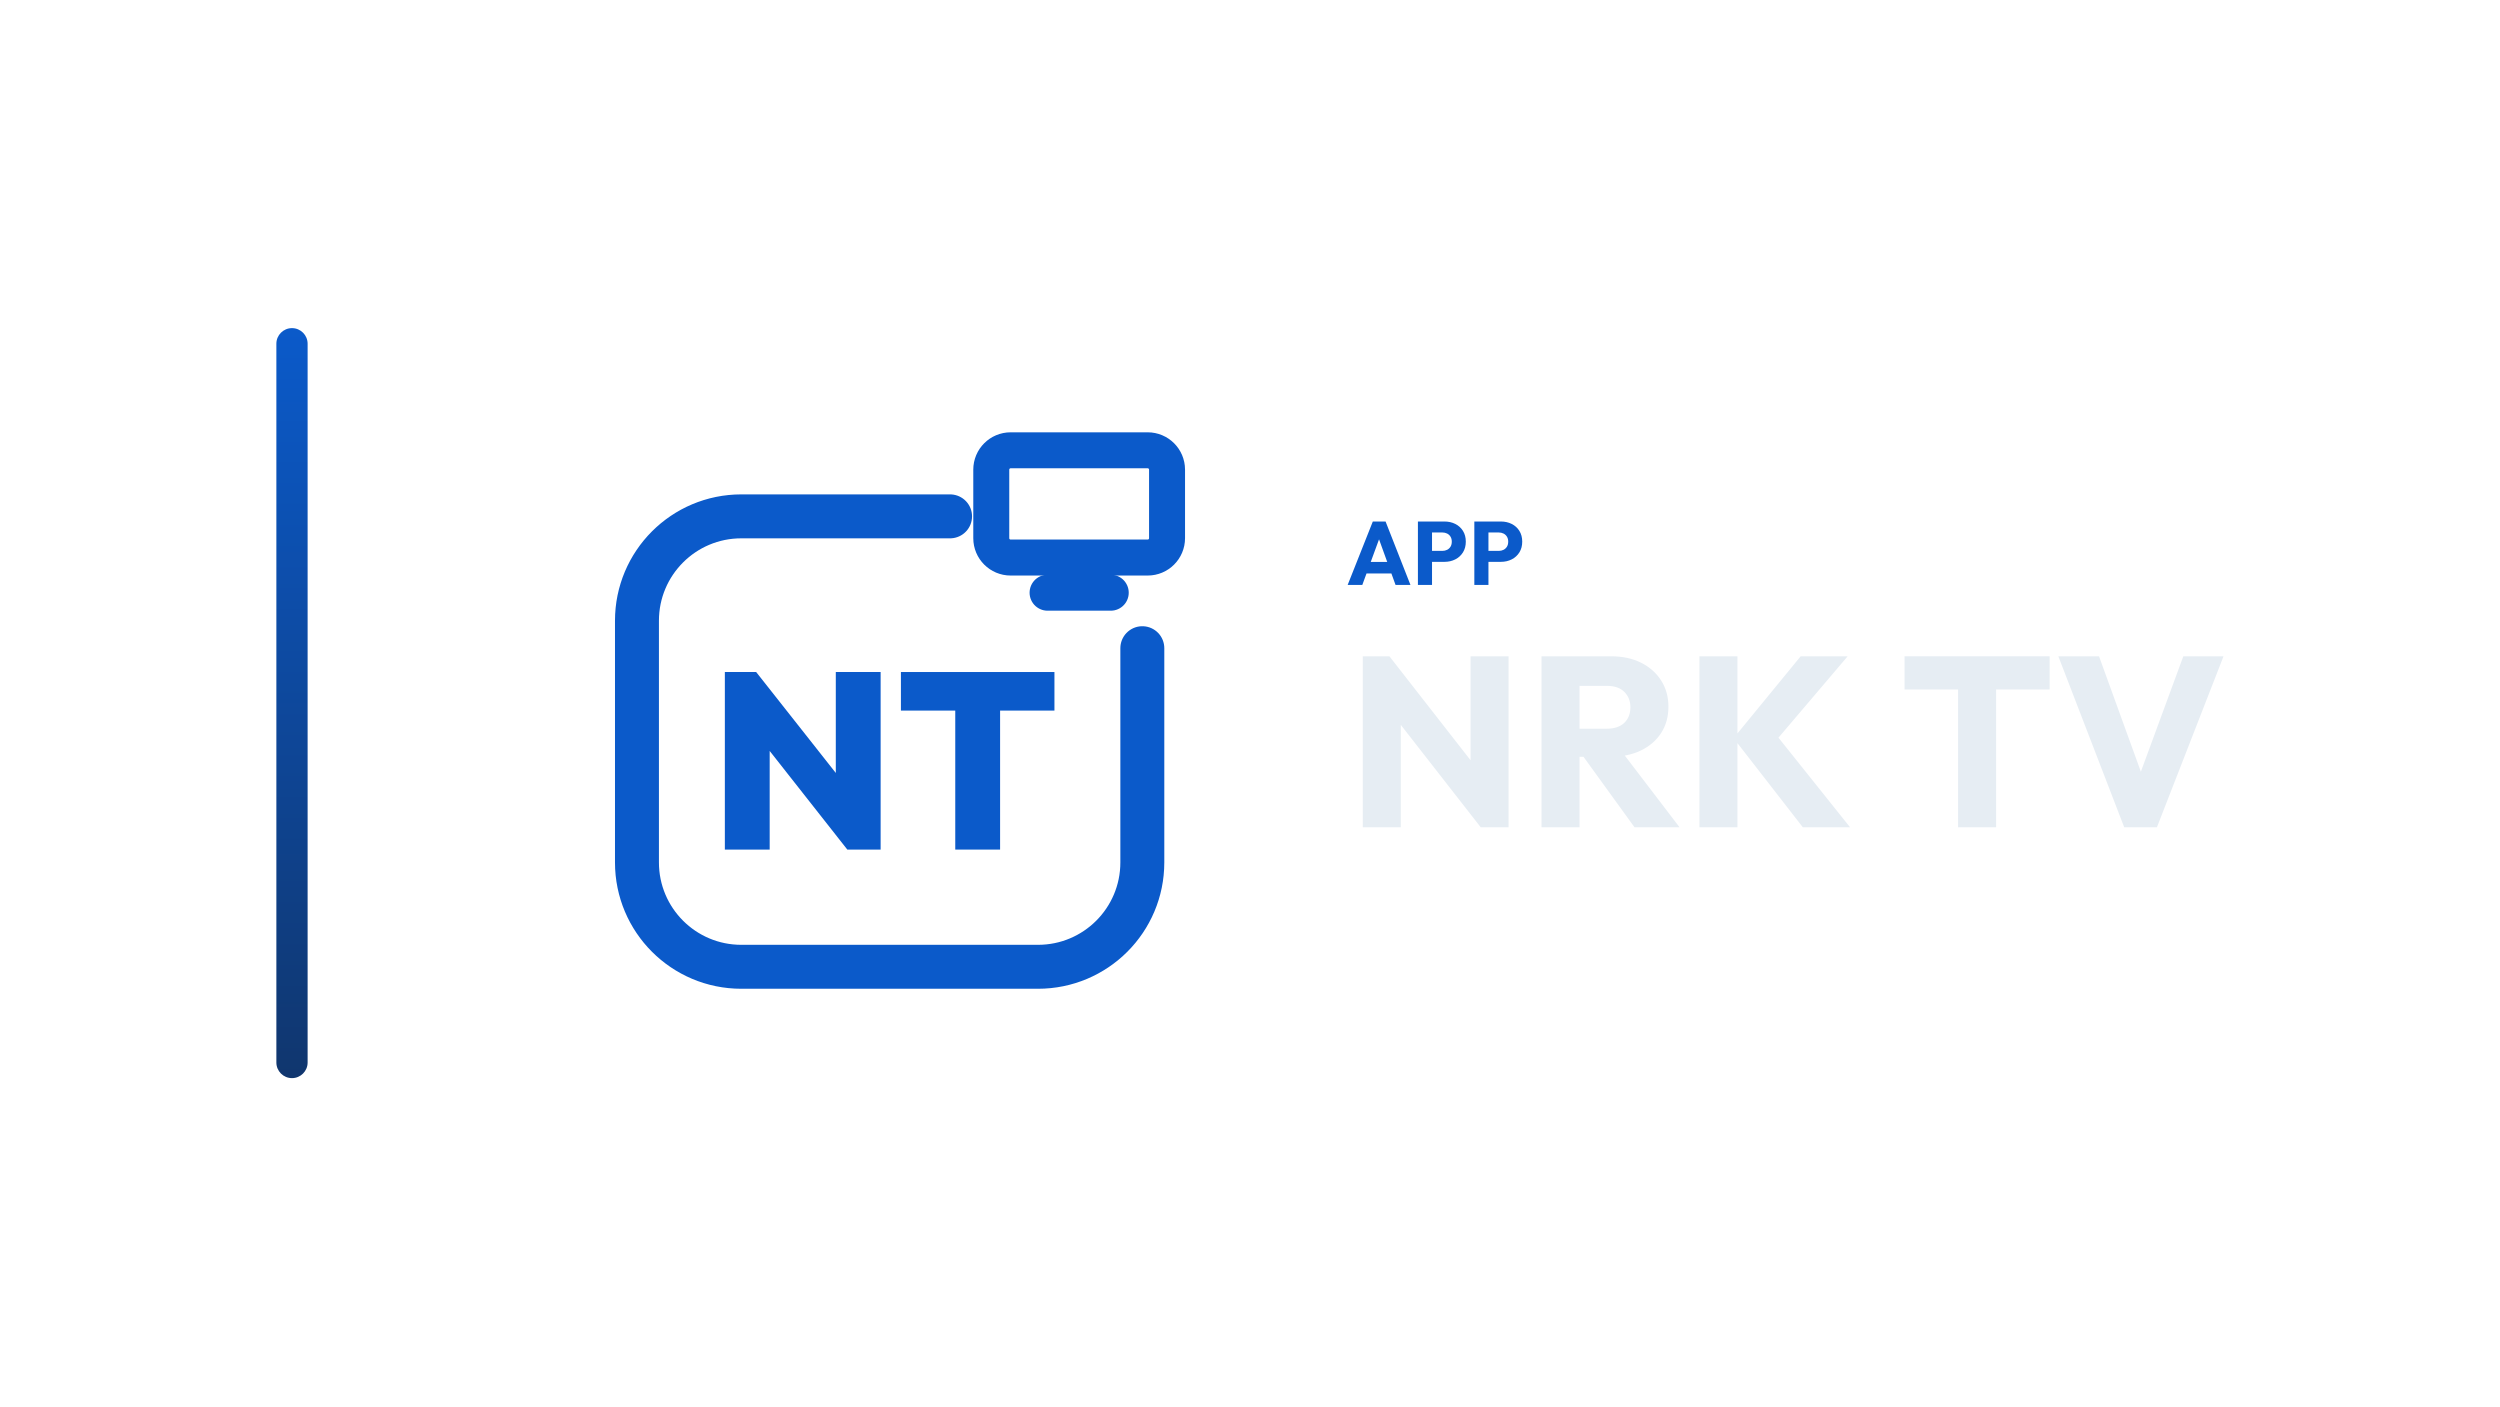
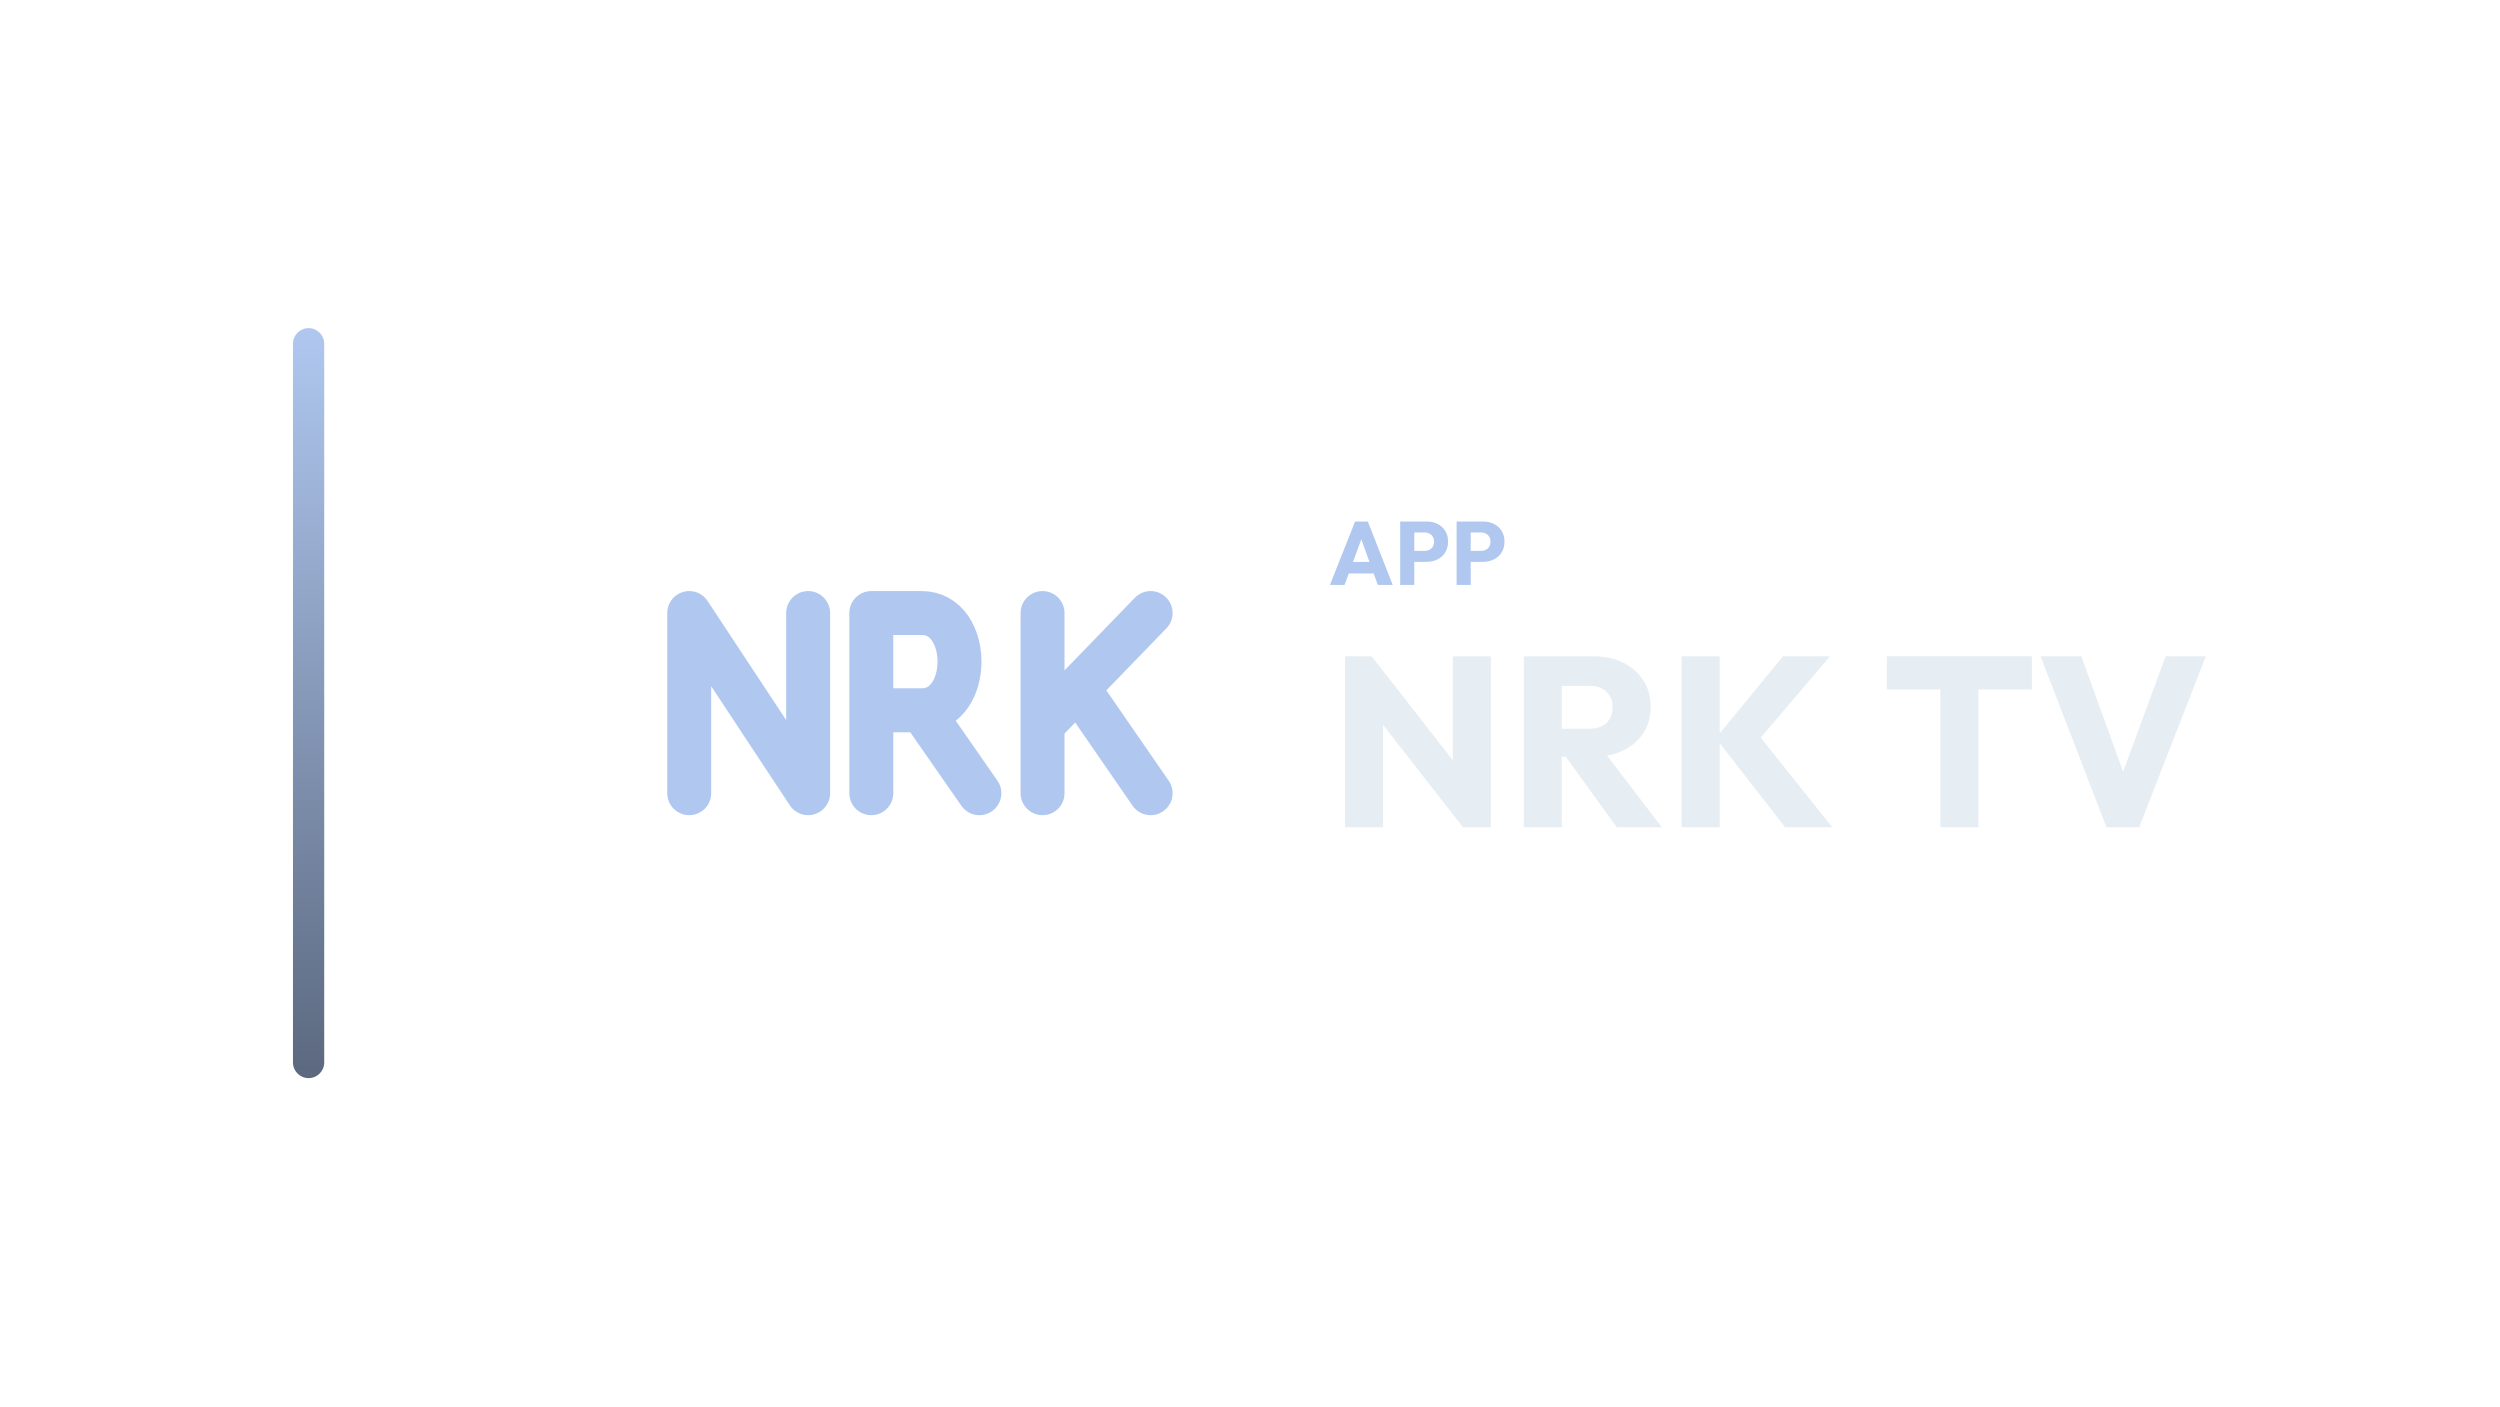
<svg xmlns="http://www.w3.org/2000/svg" width="1280" height="720" viewBox="0 0 1280 720">
-   <g transform="translate(71.5,0.0)">
+   <g transform="translate(80.0,0.0)">
    <defs>
      <linearGradient id="cbRail" x1="0" y1="0" x2="0" y2="1">
-         <stop offset="0%" stop-color="#0B5ACA" />
-         <stop offset="100%" stop-color="#10366E" />
+         <stop offset="0%" stop-color="#B0C8F0" />
+         <stop offset="100%" stop-color="#5B687F" />
      </linearGradient>
    </defs>
    <rect x="70" y="168" width="16" height="384" rx="8.0" fill="url(#cbRail)" />
-     <g transform="translate(204,180) scale(0.70312)">
-       <path d="M 300 120 L 148 120 C 106 120 72 154 72 196 L 72 372 C 72 414 106 448 148 448 L 364 448 C 406 448 440 414 440 372 L 440 216" fill="none" stroke="#0B5ACA" stroke-width="32.0" stroke-linecap="round" stroke-linejoin="round" />
-       <rect x="330.0" y="71.9" width="128.0" height="78.1" rx="14.1" fill="none" stroke="#0B5ACA" stroke-width="26.2" stroke-linecap="round" stroke-linejoin="round" />
-       <path d="M 371.0 175.6 L 417.0 175.6" fill="none" stroke="#0B5ACA" stroke-width="26.2" stroke-linecap="round" stroke-linejoin="round" />
-       <path d="M136.0 362.65V233.35H158.796L168.644 259.793V362.65ZM225.179 362.65 149.678 266.723 158.796 233.35 234.48 329.277ZM225.179 362.65 216.79 335.477V233.35H249.435V362.65Z" fill="#0B5ACA" stroke="none" />
-       <path d="M303.781 362.65V234.261H336.426V362.65ZM264.207 261.435V233.35H376.0V261.435Z" fill="#0B5ACA" stroke="none" />
+     <g transform="translate(211,180) scale(0.70312)">
+       <path d="M 88.0 321.6 L 88.0 190.4 L 174.6 321.6 L 174.6 190.4 M 220.6 321.6 L 220.6 190.4 L 257.3 190.4 C 294.0 190.4 294.0 261.2 257.3 261.2 L 220.6 261.2 M 257.3 261.2 L 299.3 321.6 M 345.3 190.4 L 345.3 321.6 M 424.0 190.4 L 345.3 271.7 M 371.5 245.5 L 424.0 321.6" fill="none" stroke="#B0C8F0" stroke-width="32.0" stroke-linecap="round" stroke-linejoin="round" />
    </g>
-     <path d="M618.501 299.49 631.381 267.014H637.913L650.655 299.49H643.019L633.267 272.534H635.889L625.999 299.49ZM625.815 293.602V287.714H643.525V293.602Z" fill="#0B5ACA" stroke="none" />
-     <path d="M659.993 287.668V282.056H666.985Q668.319 282.056 669.423 281.504Q670.527 280.952 671.171 279.894Q671.815 278.836 671.815 277.318Q671.815 275.846 671.171 274.788Q670.527 273.73 669.423 273.178Q668.319 272.626 666.985 272.626H659.993V267.014H668.043Q671.125 267.014 673.609 268.256Q676.093 269.498 677.542 271.821Q678.991 274.144 678.991 277.318Q678.991 280.492 677.542 282.815Q676.093 285.138 673.609 286.403Q671.125 287.668 668.043 287.668ZM654.473 299.49V267.014H661.695V299.49Z" fill="#0B5ACA" stroke="none" />
-     <path d="M688.881 287.668V282.056H695.873Q697.207 282.056 698.311 281.504Q699.415 280.952 700.059 279.894Q700.703 278.836 700.703 277.318Q700.703 275.846 700.059 274.788Q699.415 273.73 698.311 273.178Q697.207 272.626 695.873 272.626H688.881V267.014H696.931Q700.013 267.014 702.497 268.256Q704.981 269.498 706.43 271.821Q707.879 274.144 707.879 277.318Q707.879 280.492 706.43 282.815Q704.981 285.138 702.497 286.403Q700.013 287.668 696.931 287.668ZM683.361 299.49V267.014H690.583V299.49Z" fill="#0B5ACA" stroke="none" />
-     <path d="M626.243 423.57V336.026H639.883L645.711 353.51V423.57ZM686.631 423.57 635.047 357.478 639.883 336.026 691.467 402.118ZM686.631 423.57 681.423 406.086V336.026H700.891V423.57Z" fill="#E6EDF3" stroke="none" />
-     <path d="M732.635 387.486V373.102H751.111Q756.939 373.102 760.101 370.126Q763.263 367.15 763.263 362.066Q763.263 357.354 760.163 354.254Q757.063 351.154 751.235 351.154H732.635V336.026H753.467Q762.147 336.026 768.719 339.312Q775.291 342.598 779.011 348.426Q782.731 354.254 782.731 361.818Q782.731 369.506 779.011 375.272Q775.291 381.038 768.595 384.262Q761.899 387.486 752.847 387.486ZM717.755 423.57V336.026H737.223V423.57ZM765.371 423.57 738.091 385.874 755.947 381.038 788.435 423.57Z" fill="#E6EDF3" stroke="none" />
-     <path d="M851.551 423.57 816.087 377.938 850.435 336.026H874.491L835.803 381.534V373.598L875.731 423.57ZM798.603 423.57V336.026H818.071V423.57Z" fill="#E6EDF3" stroke="none" />
-     <path d="M931.035 423.57V337.266H950.503V423.57ZM903.631 353.014V336.026H977.907V353.014Z" fill="#E6EDF3" stroke="none" />
-     <path d="M1016.099 423.57 982.371 336.026H1003.203L1028.871 406.83H1020.315L1046.355 336.026H1066.939L1032.839 423.57Z" fill="#E6EDF3" stroke="none" />
+     <path d="M600.923 299.49 613.803 267.014H620.335L633.077 299.49H625.441L615.689 272.534H618.311L608.421 299.49ZM608.237 293.602V287.714H625.947V293.602Z" fill="#B0C8F0" stroke="none" />
+     <path d="M642.415 287.668V282.056H649.407Q650.741 282.056 651.845 281.504Q652.949 280.952 653.593 279.894Q654.237 278.836 654.237 277.318Q654.237 275.846 653.593 274.788Q652.949 273.73 651.845 273.178Q650.741 272.626 649.407 272.626H642.415V267.014H650.465Q653.547 267.014 656.031 268.256Q658.515 269.498 659.964 271.821Q661.413 274.144 661.413 277.318Q661.413 280.492 659.964 282.815Q658.515 285.138 656.031 286.403Q653.547 287.668 650.465 287.668ZM636.895 299.49V267.014H644.117V299.49Z" fill="#B0C8F0" stroke="none" />
+     <path d="M671.303 287.668V282.056H678.295Q679.629 282.056 680.733 281.504Q681.837 280.952 682.481 279.894Q683.125 278.836 683.125 277.318Q683.125 275.846 682.481 274.788Q681.837 273.73 680.733 273.178Q679.629 272.626 678.295 272.626H671.303V267.014H679.353Q682.435 267.014 684.919 268.256Q687.403 269.498 688.852 271.821Q690.301 274.144 690.301 277.318Q690.301 280.492 688.852 282.815Q687.403 285.138 684.919 286.403Q682.435 287.668 679.353 287.668ZM665.783 299.49V267.014H673.005V299.49Z" fill="#B0C8F0" stroke="none" />
+     <path d="M608.665 423.57V336.026H622.305L628.133 353.51V423.57ZM669.053 423.57 617.469 357.478 622.305 336.026 673.889 402.118ZM669.053 423.57 663.845 406.086V336.026H683.313V423.57Z" fill="#E6EDF3" stroke="none" />
+     <path d="M715.057 387.486V373.102H733.533Q739.361 373.102 742.523 370.126Q745.685 367.15 745.685 362.066Q745.685 357.354 742.585 354.254Q739.485 351.154 733.657 351.154H715.057V336.026H735.889Q744.569 336.026 751.141 339.312Q757.713 342.598 761.433 348.426Q765.153 354.254 765.153 361.818Q765.153 369.506 761.433 375.272Q757.713 381.038 751.017 384.262Q744.321 387.486 735.269 387.486ZM700.177 423.57V336.026H719.645V423.57ZM747.793 423.57 720.513 385.874 738.369 381.038 770.857 423.57Z" fill="#E6EDF3" stroke="none" />
+     <path d="M833.973 423.57 798.509 377.938 832.857 336.026H856.913L818.225 381.534V373.598L858.153 423.57ZM781.025 423.57V336.026H800.493V423.57Z" fill="#E6EDF3" stroke="none" />
+     <path d="M913.457 423.57V337.266H932.925V423.57ZM886.053 353.014V336.026H960.329V353.014Z" fill="#E6EDF3" stroke="none" />
+     <path d="M998.521 423.57 964.793 336.026H985.625L1011.293 406.83H1002.737L1028.777 336.026H1049.361L1015.261 423.57Z" fill="#E6EDF3" stroke="none" />
  </g>
</svg>
